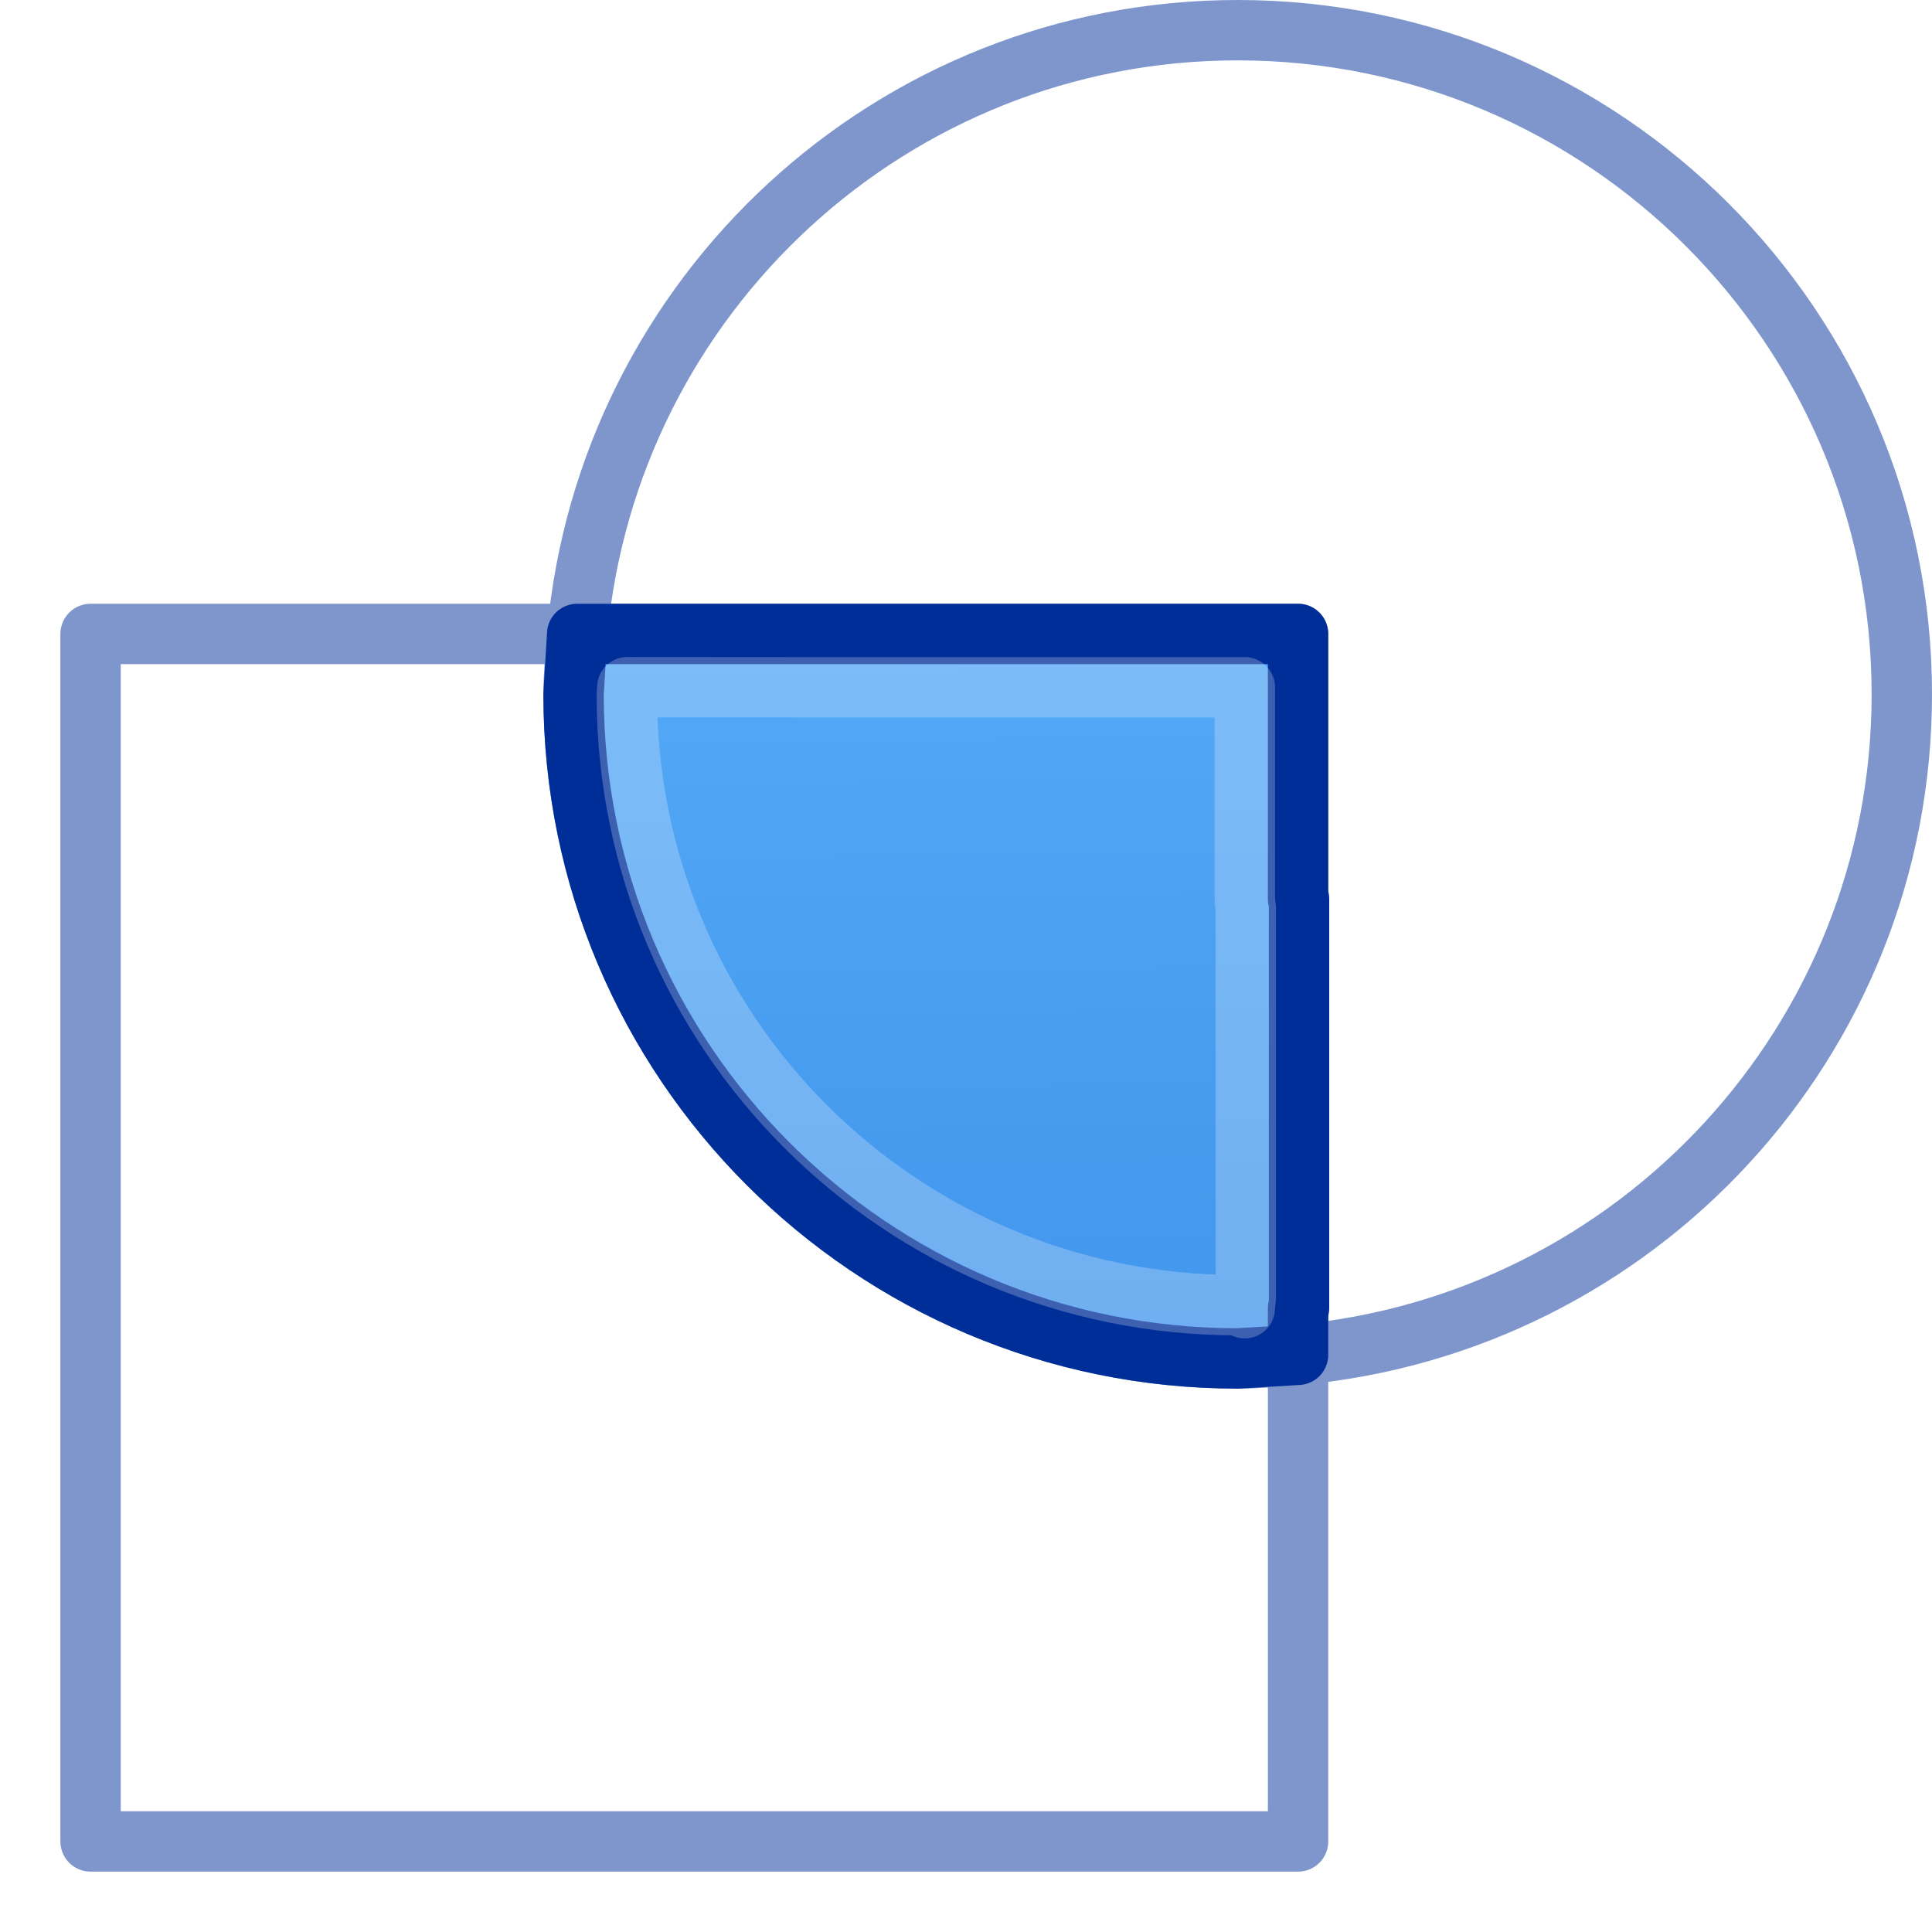
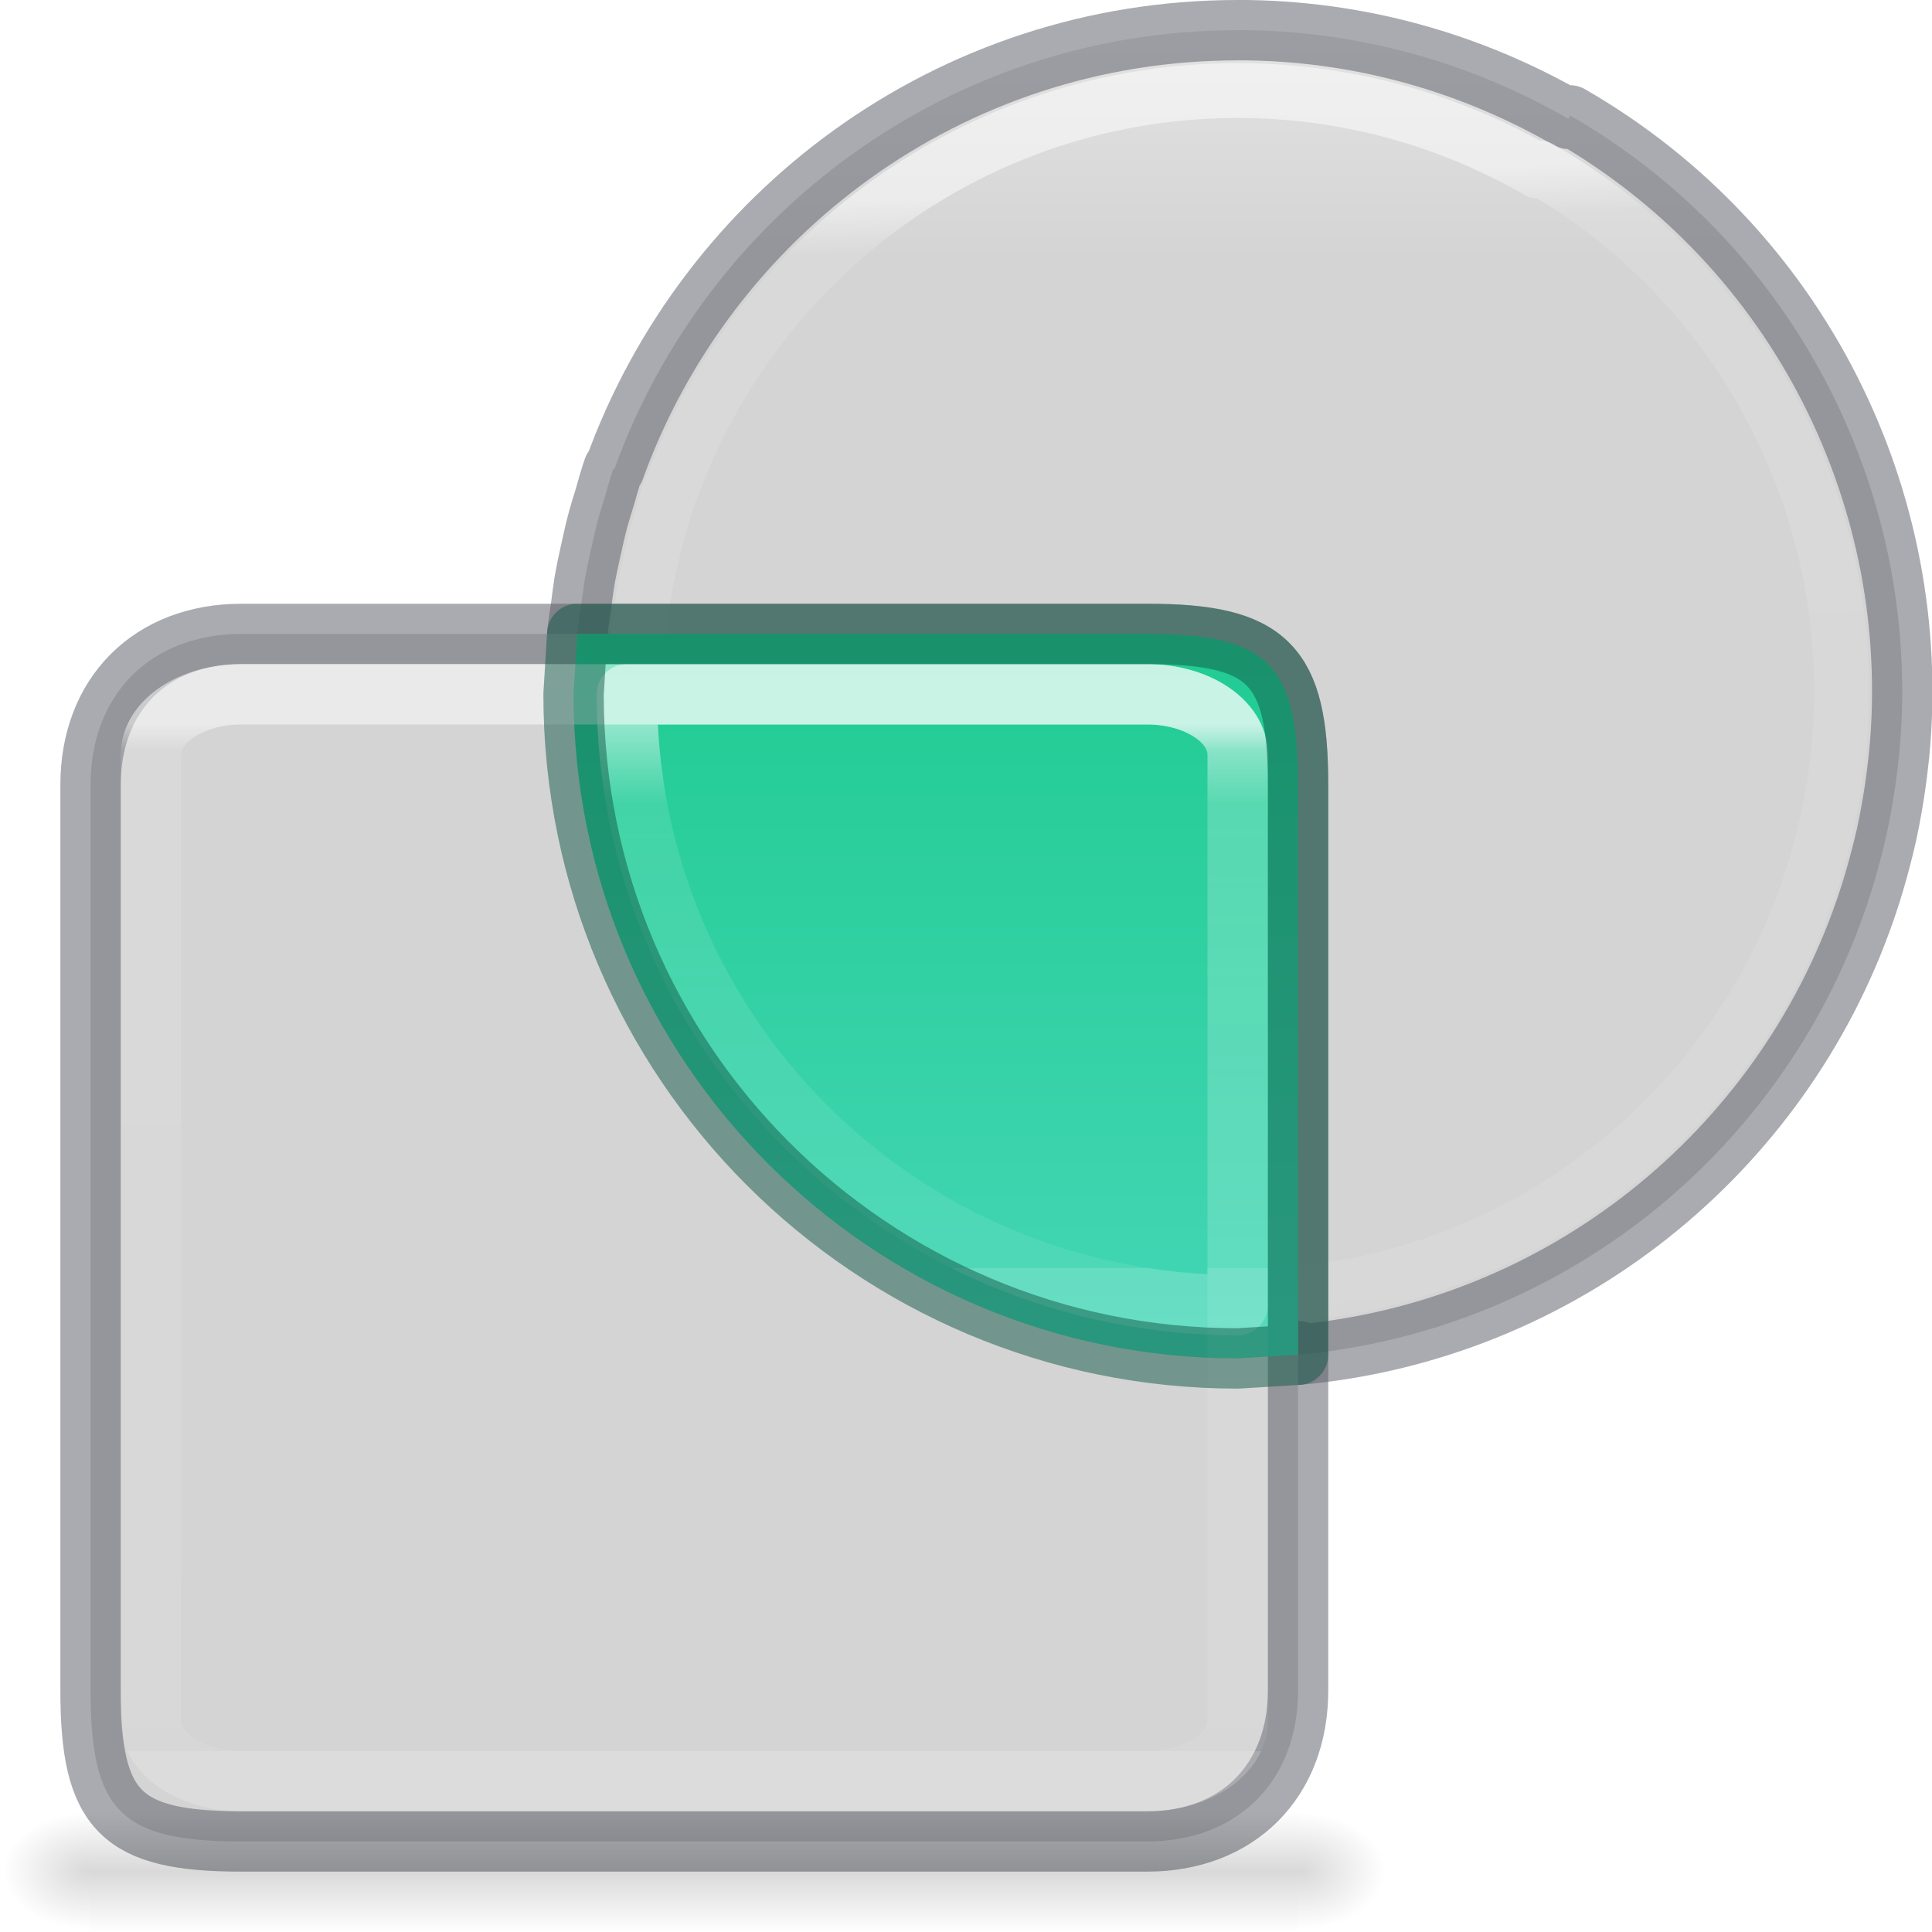
- <svg xmlns="http://www.w3.org/2000/svg" height="32" width="32">
-   <linearGradient id="a" gradientTransform="matrix(.162975 0 0 .17532 -10.91407 13.535)" gradientUnits="userSpaceOnUse" x1="9.243" x2="9.212" y1="22.25" y2="26.677">
+ <svg xmlns="http://www.w3.org/2000/svg" xmlns:xlink="http://www.w3.org/1999/xlink" height="32" width="32">
+   <linearGradient id="a" gradientTransform="matrix(.02485212 0 0 .0082353 -37.83818 20.17633)" gradientUnits="userSpaceOnUse" x1="302.857" x2="302.857" y1="366.648" y2="609.505">
+     <stop offset="0" stop-opacity="0" />
+     <stop offset=".5" />
+     <stop offset="1" stop-opacity="0" />
+   </linearGradient>
+   <linearGradient id="b">
+     <stop offset="0" />
+     <stop offset="1" stop-opacity="0" />
+   </linearGradient>
+   <radialGradient id="c" cx="605.714" cy="486.648" gradientTransform="matrix(-.01204859 0 0 .0082353 -27.59473 20.17634)" gradientUnits="userSpaceOnUse" r="117.143" xlink:href="#b" />
+   <radialGradient id="d" cx="605.714" cy="486.648" gradientTransform="matrix(.01204859 0 0 .0082353 -22.11714 20.17645)" gradientUnits="userSpaceOnUse" r="117.143" xlink:href="#b" />
+   <linearGradient id="e" gradientUnits="userSpaceOnUse" x1="16" x2="16" y1="12" y2="21">
    <stop offset="0" stop-color="#fff" />
-     <stop offset="0" stop-color="#fff" stop-opacity=".235" />
+     <stop offset=".145" stop-color="#fff" stop-opacity=".235" />
    <stop offset="1" stop-color="#fff" stop-opacity=".157" />
    <stop offset="1" stop-color="#fff" stop-opacity=".392" />
  </linearGradient>
-   <linearGradient id="b" gradientUnits="userSpaceOnUse" x1="7.729" x2="7.932" y1="15.864" y2="31.458">
-     <stop offset="0" stop-color="#64baff" />
-     <stop offset="1" stop-color="#3689e6" />
+   <linearGradient id="f" gradientUnits="userSpaceOnUse" x1="16" x2="16" y1="22" y2="11">
+     <stop offset="0" stop-color="#43d6b5" />
+     <stop offset="1" stop-color="#22cc93" />
+   </linearGradient>
+   <linearGradient id="g" gradientTransform="matrix(.4857154 0 0 .4562967 -34.78968 -5.734851)" gradientUnits="userSpaceOnUse" x1="25.132" x2="25.132" y1=".985" y2="47.013">
+     <stop offset="0" stop-color="#fafafa" />
+     <stop offset="1" stop-color="#d4d4d4" />
+   </linearGradient>
+   <linearGradient id="h" gradientUnits="userSpaceOnUse" x1="10" x2="10" xlink:href="#g" y1="11" y2="30" />
+   <linearGradient id="i" gradientUnits="userSpaceOnUse" x1="3.75" x2="3.75" y1="22.25" y2="30.75">
+     <stop offset="0" stop-color="#fff" />
+     <stop offset=".026" stop-color="#fff" stop-opacity=".235" />
+     <stop offset="1" stop-color="#fff" stop-opacity=".157" />
+     <stop offset="1" stop-color="#fff" stop-opacity=".392" />
+   </linearGradient>
+   <linearGradient id="j" gradientUnits="userSpaceOnUse" x1="21" x2="21" xlink:href="#g" y1="1" y2="22" />
+   <linearGradient id="k" gradientUnits="userSpaceOnUse" x1="10.25" x2="10.75" y1="17.75" y2="27.25">
+     <stop offset="0" stop-color="#fff" />
+     <stop offset=".044" stop-color="#fff" stop-opacity=".235" />
+     <stop offset="1" stop-color="#fff" stop-opacity=".157" />
+     <stop offset="1" stop-color="#fff" stop-opacity=".392" />
  </linearGradient>
  <g stroke-linejoin="round" stroke-miterlimit="0" stroke-width=".5" transform="matrix(2 0 0 2 .5 -32.5)">
-     <path d="m10 16.5c-2.867 0-5.216 2.198-5.47 5h5.97v5.97c2.802-.254 5-2.603 5-5.47 0-3.036-2.464-5.5-5.5-5.5zm.5 10.97c-.165.014-.33.03-.5.03-3.036 0-5.5-2.464-5.5-5.5 0-.17.016-.335.03-.5h-4.03v10h10z" fill="none" opacity=".5" stroke="#002e99" />
-     <path d="m4.53 21.5-.03.5c0 3.036 2.464 5.5 5.5 5.5l.5-.03v-.386h.008v-3.39h-.008v-2.194h-4.127z" fill="url(#b)" stroke="#002e99" />
-     <path d="m4.945 21.941-.004.059c0 2.798 2.261 5.059 5.059 5.059l.059-.004v.029a.441.441 0 0 1 .008-.076v-3.24a.441.441 0 0 1 -.008-.074v-1.752h-3.686z" fill="none" stroke="url(#a)" stroke-opacity=".61" />
+     <path d="m20.5.5c-4.76 0-8.797 3.034-10.324 7.27l-.016-.008c-.058.162-.099.327-.148.49-.033.108-.068.215-.098.324-.049.18-.09.36-.129.541-.039.175-.077.351-.107.529-.021.129-.036.258-.053.387-.021.156-.05.309-.064.467h.016c-.384 4.486 2.014 8.931 6.338 10.922 1.812.834 3.732 1.124 5.586.955v.062c4.372-.396 7.997-3.347 9.385-7.346.013-.036.025-.072.037-.107.083-.247.157-.496.223-.75.035-.133.068-.265.098-.398.034-.156.065-.312.092-.471.043-.243.077-.485.104-.729.005-.046.011-.092.016-.139.407-4.209-1.651-8.401-5.453-10.588l-.025.057c-1.614-.929-3.48-1.469-5.475-1.469z" fill="url(#j)" transform="matrix(.5 0 0 .5 -.25 16.25)" />
+     <path d="m20.5.5c-4.76 0-8.797 3.034-10.324 7.27l-.016-.008c-.058.162-.099.327-.148.49-.033.108-.068.215-.098.324-.049.18-.09.36-.129.541-.039.175-.077.351-.107.529-.021.129-.036.258-.053.387-.021.156-.05.309-.064.467h.016c-.384 4.486 2.014 8.931 6.338 10.922 1.812.834 3.732 1.124 5.586.955v.062c4.372-.396 7.997-3.347 9.385-7.346.013-.036.025-.072.037-.107.083-.247.157-.496.223-.75.035-.133.068-.265.098-.398.034-.156.065-.312.092-.471.043-.243.077-.485.104-.729.005-.046.011-.092.016-.139.407-4.209-1.651-8.401-5.453-10.588l-.025.057c-1.614-.929-3.48-1.469-5.475-1.469z" fill="none" opacity=".5" stroke="#555761" stroke-miterlimit="0" stroke-width="1" transform="matrix(.5 0 0 .5 -.25 16.25)" />
+     <path d="m10.001 17c-2.163 0-3.997 1.379-4.691 3.303l-.007-.004c-.026.074-.045.149-.067.223-.015.049-.031.098-.044.147-.022.082-.041.164-.059.246-.018.08-.035.159-.049.241-.01.059-.016.117-.024.176-.009.071-.023.14-.029.212h.007c-.175 2.038.915 4.058 2.88 4.963.823.379 1.696.511 2.538.434v.028c1.986-.18 3.634-1.521 4.264-3.338.006-.016.011-.033.017-.049.038-.112.071-.225.101-.341.016-.06.031-.121.044-.181.015-.071.029-.142.042-.214.02-.11.035-.221.047-.331.002-.021.005-.042.007-.063.185-1.913-.75-3.817-2.478-4.811l-.012.026c-.733-.422-1.581-.667-2.488-.667z" fill="none" opacity=".5" stroke="url(#k)" stroke-miterlimit="0" stroke-width=".454" />
+     <path d="m4 10.5c-1.5 0-2.5 1-2.5 2.5v15c0 2 .5 2.5 2.5 2.5h15c1.5 0 2.5-1 2.5-2.5v-15c0-2-.5-2.5-2.5-2.5z" fill="url(#h)" transform="matrix(.5 0 0 .5 -.25 16.25)" />
+     <path d="m4 10.5c-1.5 0-2.5 1-2.5 2.5v15c0 2 .5 2.5 2.5 2.5h15c1.5 0 2.5-1 2.5-2.5v-15c0-2-.5-2.5-2.5-2.5z" fill="none" opacity=".5" stroke="#555761" stroke-miterlimit="0" stroke-width="1" transform="matrix(.5 0 0 .5 -.25 16.25)" />
+     <g transform="matrix(.5 0 0 .5 17.92797 19.65207)">
+       <path d="m-34.856 23.196h20v2h-20z" fill="url(#a)" opacity=".15" />
+       <path d="m-34.856 23.196v2c-.62.004-1.5-.448-1.5-1 0-.552.692-1 1.5-1z" fill="url(#c)" opacity=".15" />
+       <path d="m-14.856 23.196v2c.62.004 1.5-.448 1.5-1 0-.552-.692-1-1.5-1z" fill="url(#d)" opacity=".15" />
+     </g>
+     <path d="m9.561 10.5-.061 1c0 6.072 4.928 11 11 11l1-.061v-.771-6.779-1.889c0-2-.5-2.5-2.5-2.5z" fill="url(#f)" transform="matrix(.5 0 0 .5 -.25 16.25)" />
+     <g fill="none">
+       <path d="m10.383 11.5c0 5.595 4.522 10.117 10.117 10.117v-9.117c0-.554-.669-1-1.5-1z" opacity=".5" stroke="url(#e)" stroke-miterlimit="0" stroke-width="1" transform="matrix(.5 0 0 .5 -.25 16.25)" />
+       <rect height="9" opacity=".5" rx=".75" ry=".5" stroke="url(#i)" stroke-miterlimit="0" stroke-width=".5" width="9" x="1" y="22" />
+       <path d="m9.561 10.5-.061 1c0 6.072 4.928 11 11 11l1-.061v-.771-6.779-1.889c0-2-.5-2.5-2.5-2.5z" opacity=".5" stroke="#105845" stroke-width="1" transform="matrix(.5 0 0 .5 -.25 16.25)" />
+     </g>
  </g>
</svg>
